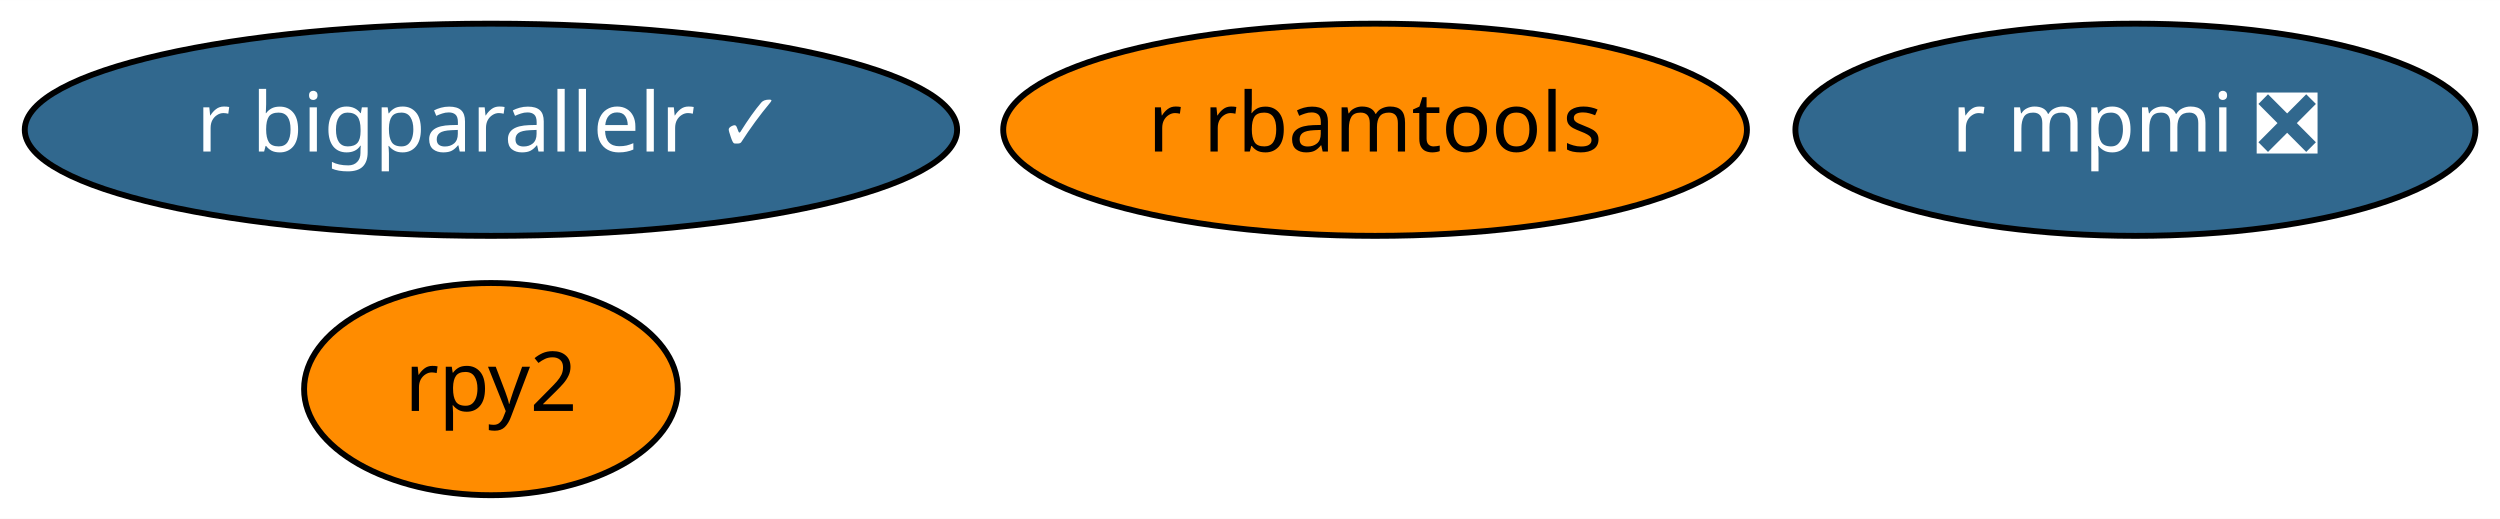
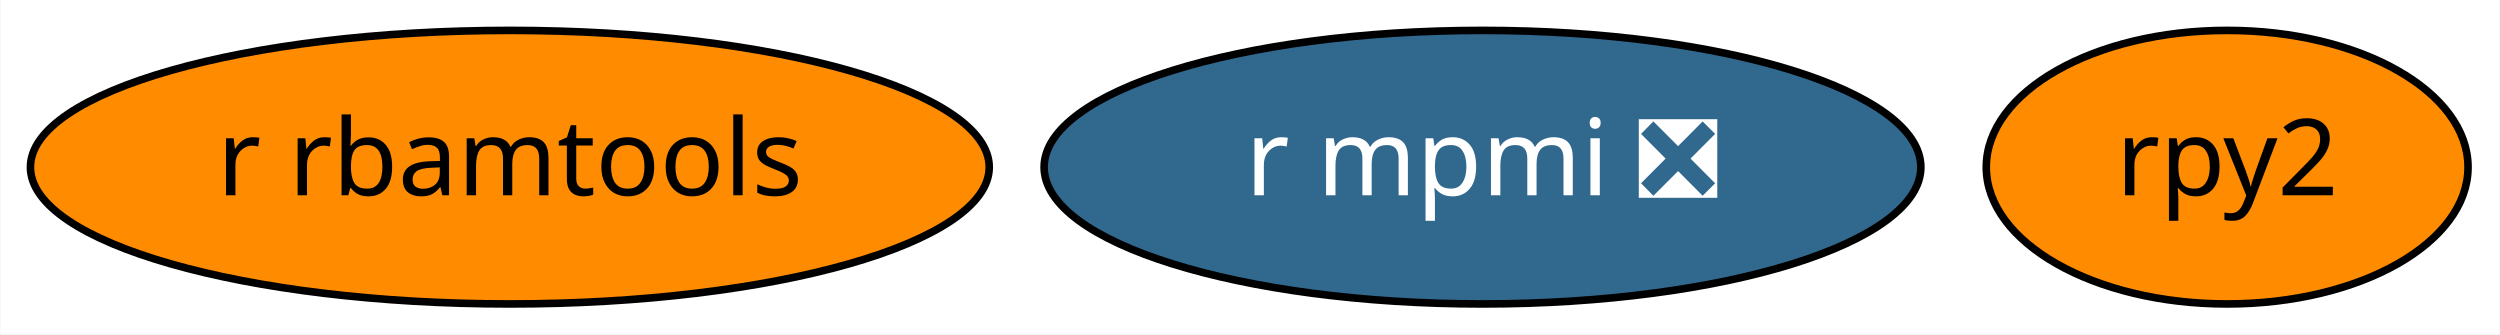
- <svg xmlns="http://www.w3.org/2000/svg" xmlns:xlink="http://www.w3.org/1999/xlink" width="424pt" height="88pt" viewBox="0.00 0.00 424.14 88.00">
-   <g id="graph0" class="graph" transform="scale(1 1) rotate(0) translate(4 84)">
-     <polygon fill="white" stroke="transparent" points="-4,4 -4,-84 420.14,-84 420.14,4 -4,4" />
+ <svg xmlns="http://www.w3.org/2000/svg" xmlns:xlink="http://www.w3.org/1999/xlink" width="329pt" height="44pt" viewBox="0.00 0.00 328.89 44.00">
+   <g id="graph0" class="graph" transform="scale(1 1) rotate(0) translate(4 40)">
+     <polygon fill="white" stroke="transparent" points="-4,4 -4,-40 324.89,-40 324.89,4 -4,4" />
    <g id="node1" class="node">
      <g id="a_node1">
        <a xlink:href="https://github.com/conda-forge/rpy2-feedstock" xlink:title="rpy2">
-           <ellipse fill="#ff8c00" stroke="black" cx="79.29" cy="-18" rx="31.7" ry="18" />
-           <text text-anchor="middle" x="79.29" y="-14.3" font-family="Times-Roman" font-size="14.00">rpy2</text>
+           <ellipse fill="#ff8c00" stroke="black" cx="289.04" cy="-18" rx="31.7" ry="18" />
+           <text text-anchor="middle" x="289.04" y="-14.3" font-family="Times-Roman" font-size="14.00">rpy2</text>
        </a>
      </g>
    </g>
    <g id="node2" class="node">
      <g id="a_node2">
        <a xlink:href="https://github.com/conda-forge/r-mpmi-feedstock/pull/8" xlink:title="r mpmi ❎">
-           <ellipse fill="#31688e" stroke="black" cx="358.29" cy="-62" rx="57.69" ry="18" />
-           <text text-anchor="middle" x="358.29" y="-58.3" font-family="Times-Roman" font-size="14.00" fill="white">r mpmi ❎</text>
+           <ellipse fill="#31688e" stroke="black" cx="191.04" cy="-18" rx="57.69" ry="18" />
+           <text text-anchor="middle" x="191.04" y="-14.3" font-family="Times-Roman" font-size="14.00" fill="white">r mpmi ❎</text>
        </a>
      </g>
    </g>
    <g id="node3" class="node">
      <g id="a_node3">
        <a xlink:href="https://github.com/conda-forge/r-rbamtools-feedstock" xlink:title="r rbamtools">
-           <ellipse fill="#ff8c00" stroke="black" cx="229.29" cy="-62" rx="63.09" ry="18" />
-           <text text-anchor="middle" x="229.29" y="-58.3" font-family="Times-Roman" font-size="14.00">r rbamtools</text>
-         </a>
-       </g>
-     </g>
-     <g id="node4" class="node">
-       <g id="a_node4">
-         <a xlink:href="https://github.com/conda-forge/r-bigparallelr-feedstock/pull/1" xlink:title="r bigparallelr ✓">
-           <ellipse fill="#31688e" stroke="black" cx="79.29" cy="-62" rx="79.09" ry="18" />
-           <text text-anchor="middle" x="79.29" y="-58.3" font-family="Times-Roman" font-size="14.00" fill="white">r bigparallelr ✓</text>
+           <ellipse fill="#ff8c00" stroke="black" cx="63.04" cy="-18" rx="63.09" ry="18" />
+           <text text-anchor="middle" x="63.04" y="-14.3" font-family="Times-Roman" font-size="14.00">r rbamtools</text>
        </a>
      </g>
    </g>
  </g>
</svg>
